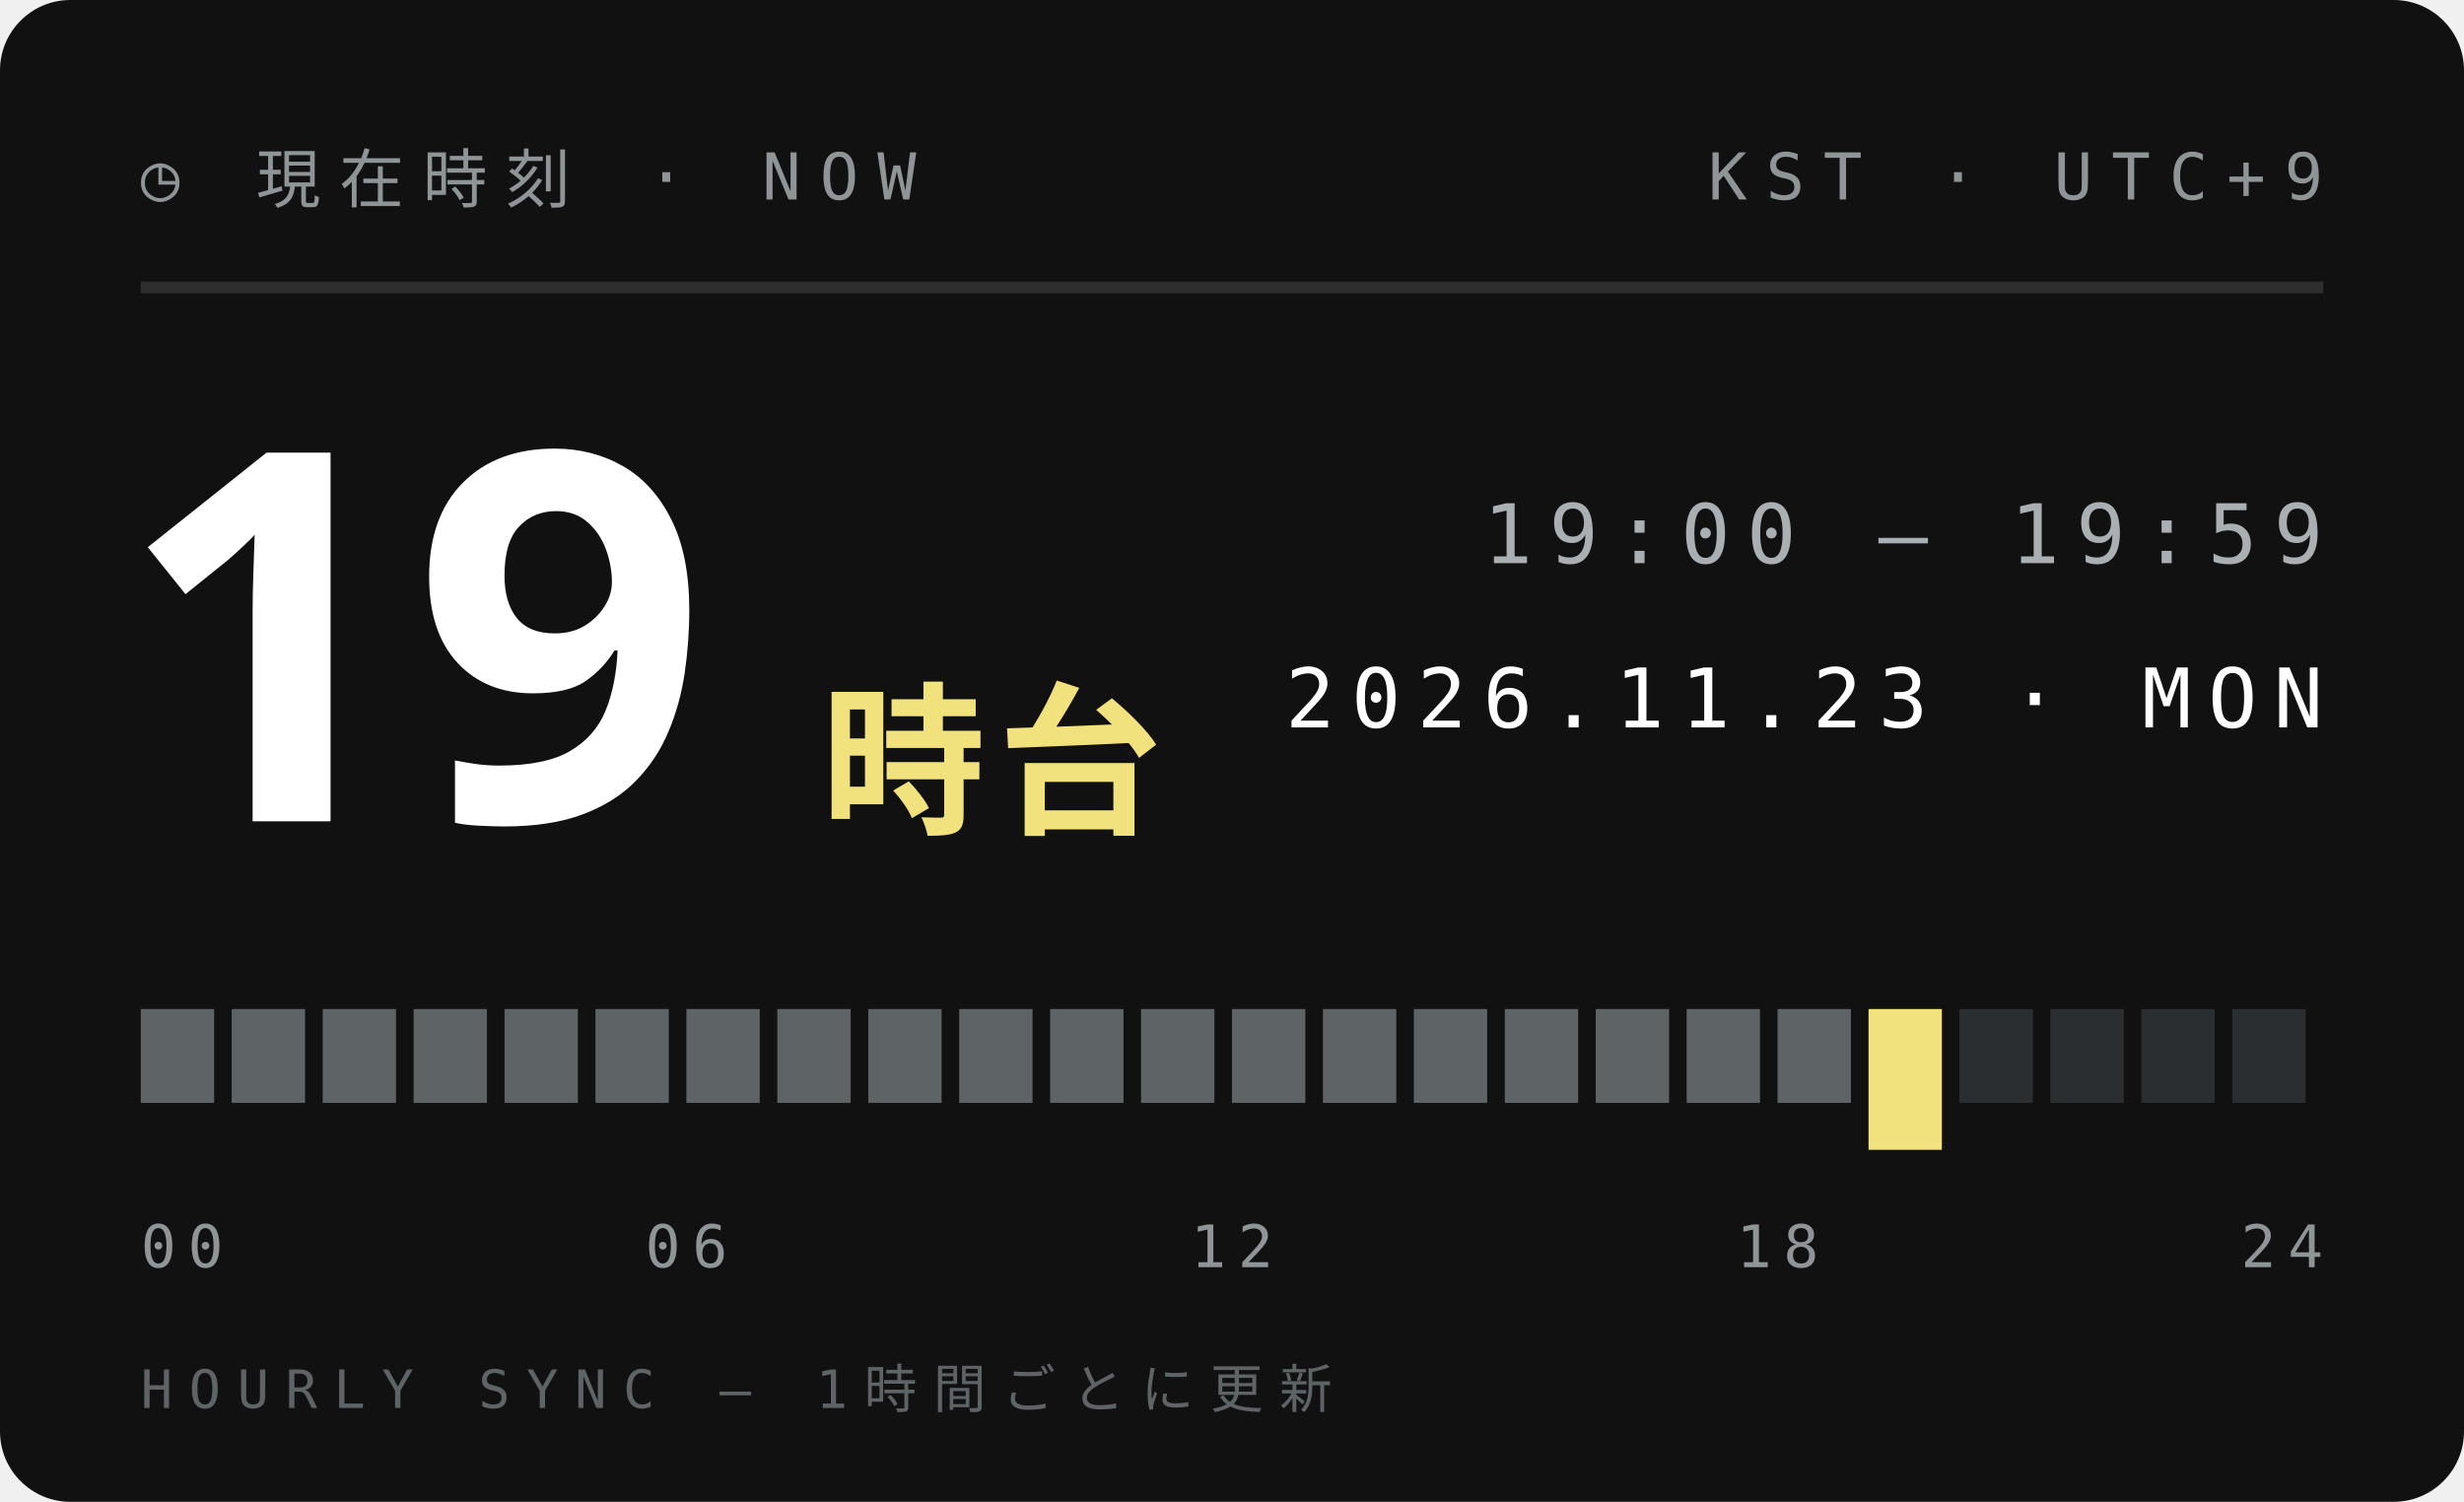
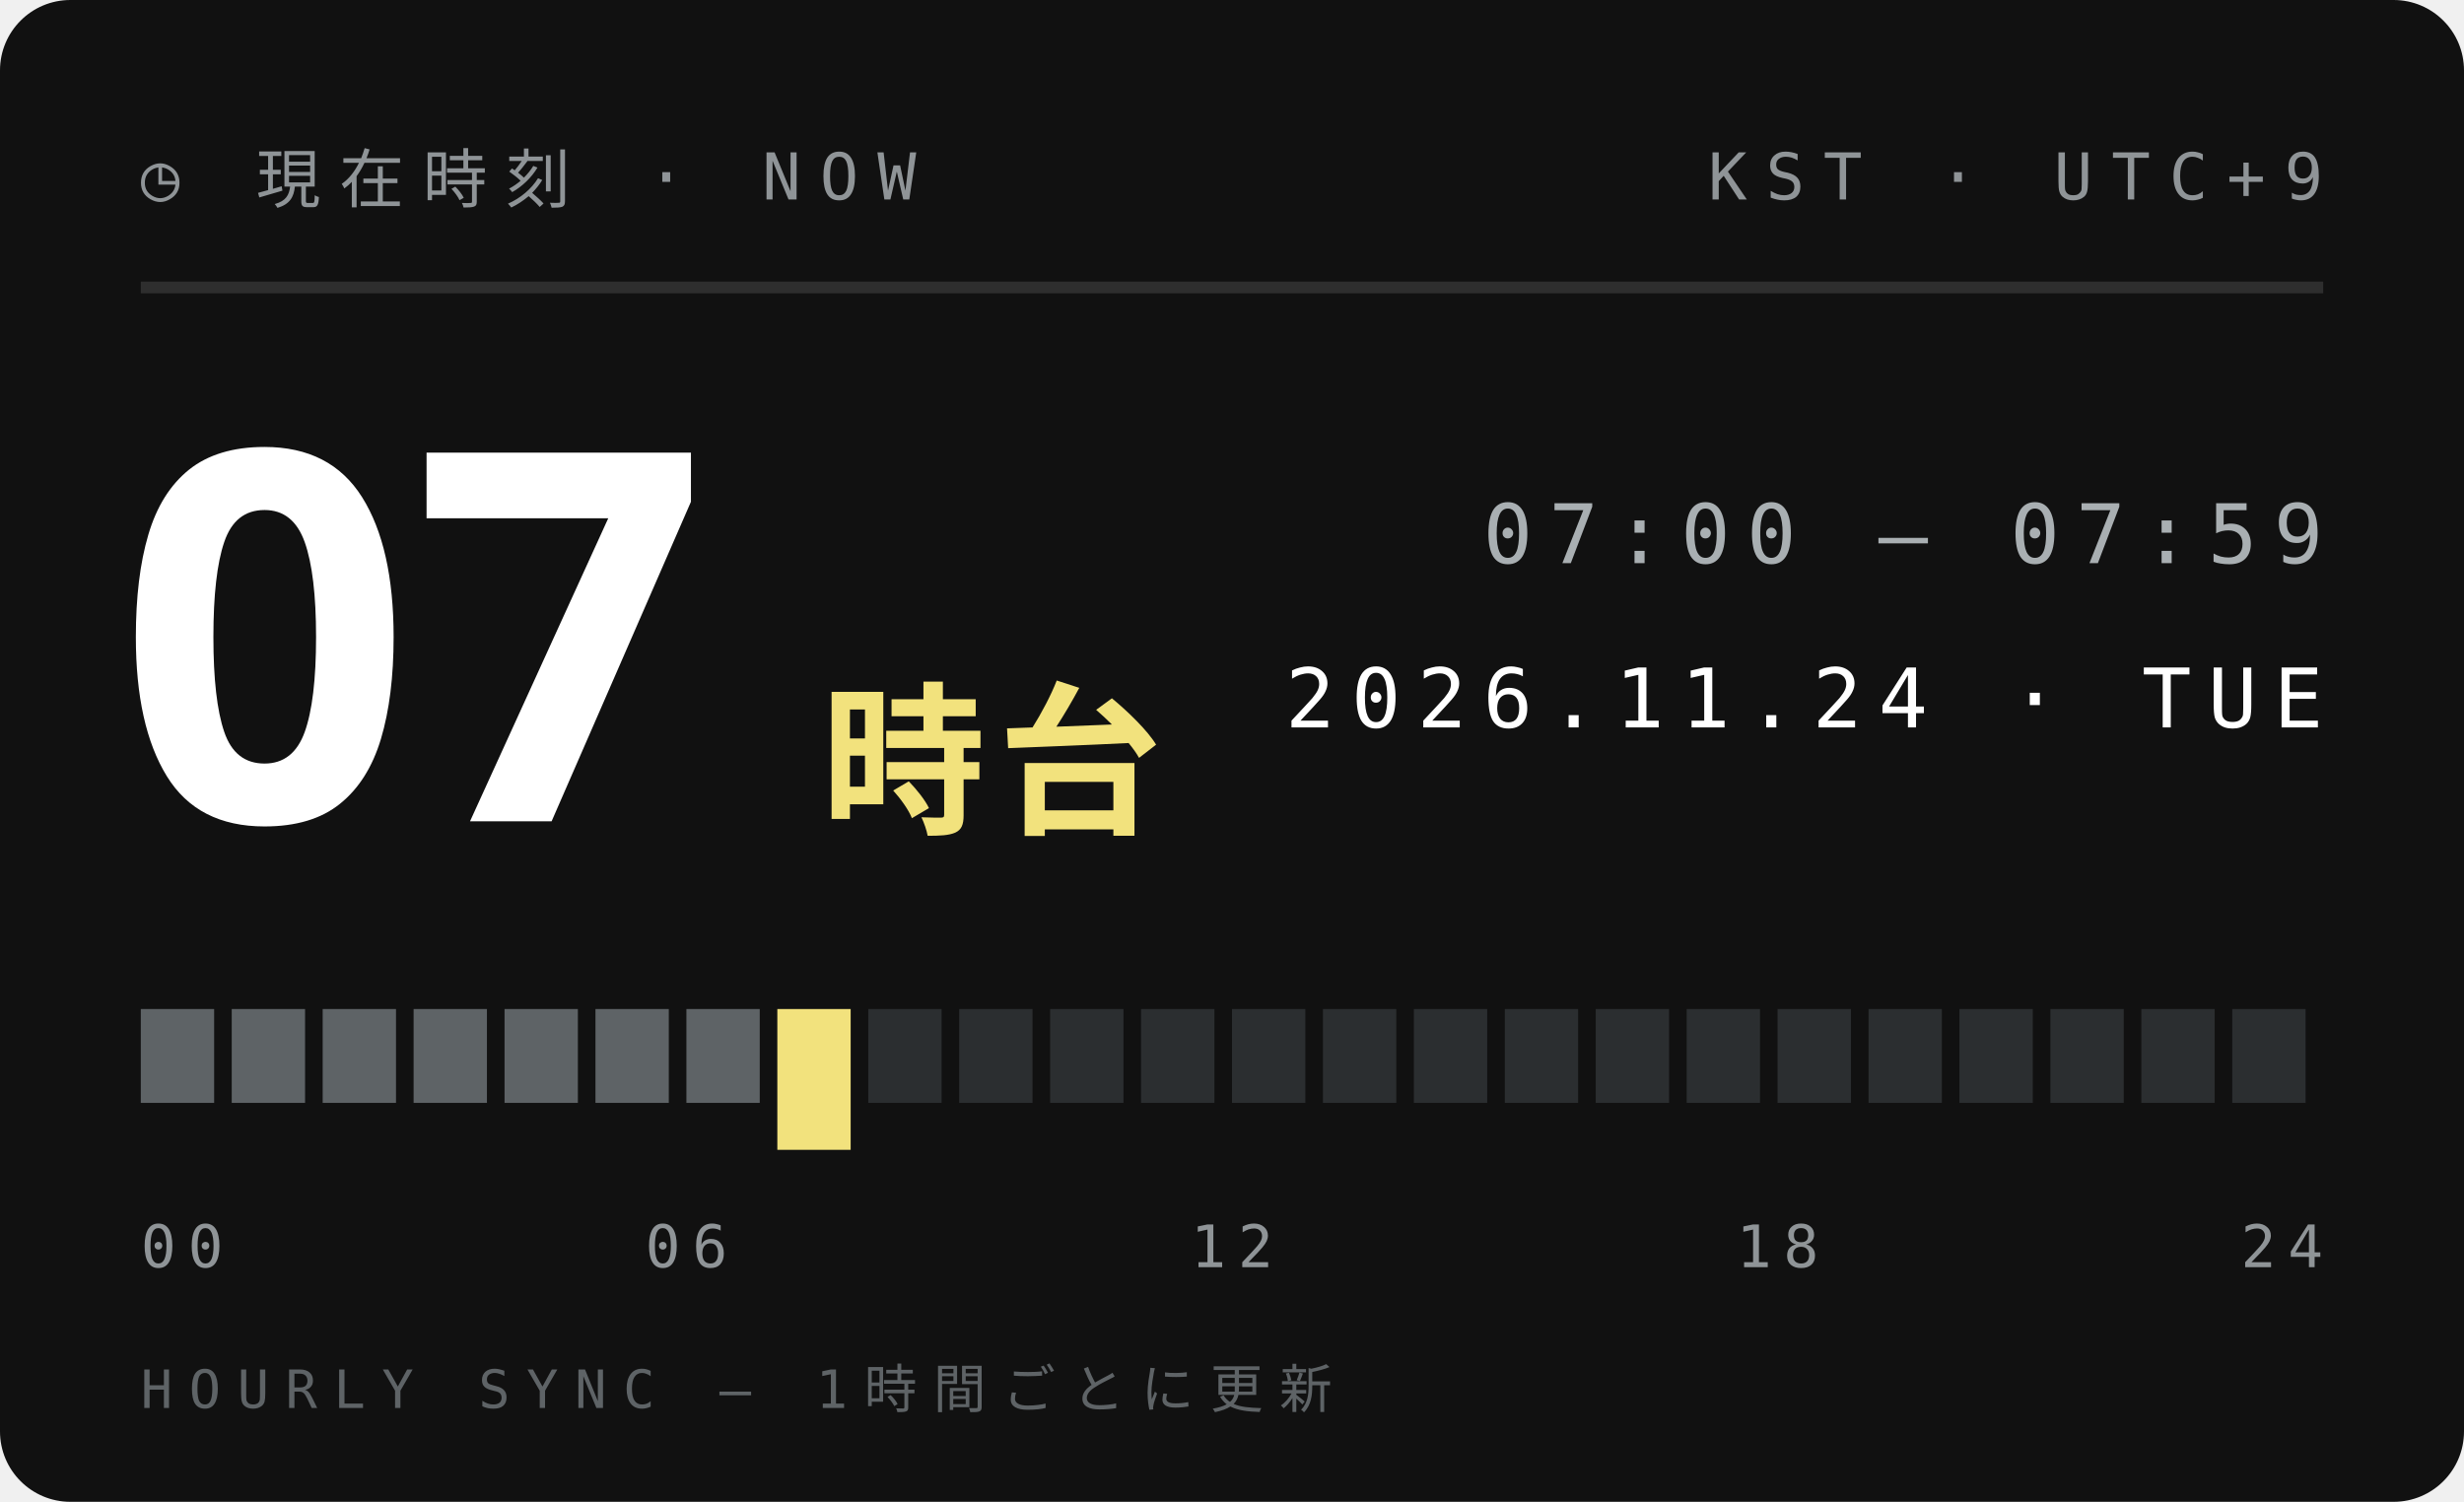
<svg xmlns="http://www.w3.org/2000/svg" width="210" height="128">
  <style>text{font:400 6.5px 'IBM Plex Mono',Menlo,monospace;letter-spacing:1.2px;fill:#5E6366}.s{font-size:5.5px}.v{font-weight:600;font-size:9px;fill:#111;letter-spacing:0}.b{font:900 20px 'Arial Black',sans-serif;fill:#111;letter-spacing:0}.j{font:800 11px 'Hiragino Sans','Noto Sans JP',sans-serif;fill:#111;letter-spacing:2px}</style>
  <rect width="210" height="128" rx="6" fill="#111" />
  <text x="12" y="17" style="font-size:5.5px;letter-spacing:1.6px;fill:#8F9497">◷ 現在時刻 · NOW</text>
  <text x="198" y="17" text-anchor="end" style="font-size:5.5px;letter-spacing:1.6px;fill:#8F9497">KST · UTC+9</text>
  <path d="M12 24.5H198" stroke="#ffffff1f" />
-   <text class="b" x="10" y="70" style="font-size:44px;fill:#fff">19</text>
+   <text class="b" x="10" y="70" style="font-size:44px;fill:#fff">07</text>
  <text class="j" x="70" y="70" style="font-size:14px;letter-spacing:1px;fill:#F2E27D">時台</text>
-   <text x="198" y="48" text-anchor="end" style="font-size:7px;letter-spacing:1.4px;fill:#A9AFB2">19:00 — 19:59</text>
-   <text x="198" y="62" text-anchor="end" style="font-size:7px;letter-spacing:1.4px;fill:#fff">2026.11.23 · MON</text>
+   <text x="198" y="48" text-anchor="end" style="font-size:7px;letter-spacing:1.4px;fill:#A9AFB2">07:00 — 07:59</text>
+   <text x="198" y="62" text-anchor="end" style="font-size:7px;letter-spacing:1.4px;fill:#fff">2026.11.24 · TUE</text>
  <rect x="12.00" y="86" width="6.25" height="8" fill="#5E6366" />
  <rect x="19.75" y="86" width="6.25" height="8" fill="#5E6366" />
  <rect x="27.50" y="86" width="6.25" height="8" fill="#5E6366" />
  <rect x="35.25" y="86" width="6.25" height="8" fill="#5E6366" />
  <rect x="43.00" y="86" width="6.25" height="8" fill="#5E6366" />
  <rect x="50.75" y="86" width="6.25" height="8" fill="#5E6366" />
  <rect x="58.50" y="86" width="6.25" height="8" fill="#5E6366" />
-   <rect x="66.25" y="86" width="6.25" height="8" fill="#5E6366" />
-   <rect x="74.00" y="86" width="6.25" height="8" fill="#5E6366" />
-   <rect x="81.75" y="86" width="6.25" height="8" fill="#5E6366" />
-   <rect x="89.50" y="86" width="6.25" height="8" fill="#5E6366" />
-   <rect x="97.25" y="86" width="6.25" height="8" fill="#5E6366" />
-   <rect x="105.00" y="86" width="6.25" height="8" fill="#5E6366" />
-   <rect x="112.75" y="86" width="6.25" height="8" fill="#5E6366" />
-   <rect x="120.50" y="86" width="6.25" height="8" fill="#5E6366" />
-   <rect x="128.25" y="86" width="6.25" height="8" fill="#5E6366" />
-   <rect x="136.00" y="86" width="6.25" height="8" fill="#5E6366" />
-   <rect x="143.75" y="86" width="6.25" height="8" fill="#5E6366" />
-   <rect x="151.50" y="86" width="6.25" height="8" fill="#5E6366" />
-   <rect x="159.25" y="86" width="6.25" height="12" fill="#F2E27D" />
+   <rect x="66.25" y="86" width="6.25" height="12" fill="#F2E27D" />
+   <rect x="74.00" y="86" width="6.25" height="8" fill="#2B2E30" />
+   <rect x="81.75" y="86" width="6.25" height="8" fill="#2B2E30" />
+   <rect x="89.50" y="86" width="6.25" height="8" fill="#2B2E30" />
+   <rect x="97.25" y="86" width="6.25" height="8" fill="#2B2E30" />
+   <rect x="105.00" y="86" width="6.25" height="8" fill="#2B2E30" />
+   <rect x="112.75" y="86" width="6.25" height="8" fill="#2B2E30" />
+   <rect x="120.50" y="86" width="6.25" height="8" fill="#2B2E30" />
+   <rect x="128.25" y="86" width="6.25" height="8" fill="#2B2E30" />
+   <rect x="136.00" y="86" width="6.25" height="8" fill="#2B2E30" />
+   <rect x="143.75" y="86" width="6.25" height="8" fill="#2B2E30" />
+   <rect x="151.50" y="86" width="6.25" height="8" fill="#2B2E30" />
+   <rect x="159.25" y="86" width="6.25" height="8" fill="#2B2E30" />
  <rect x="167.00" y="86" width="6.25" height="8" fill="#2B2E30" />
  <rect x="174.75" y="86" width="6.25" height="8" fill="#2B2E30" />
  <rect x="182.50" y="86" width="6.25" height="8" fill="#2B2E30" />
  <rect x="190.25" y="86" width="6.25" height="8" fill="#2B2E30" />
  <text x="12.0" y="108" text-anchor="start" style="font-size:5px;letter-spacing:1px;fill:#8F9497">00</text>
  <text x="58.5" y="108" text-anchor="middle" style="font-size:5px;letter-spacing:1px;fill:#8F9497">06</text>
  <text x="105.0" y="108" text-anchor="middle" style="font-size:5px;letter-spacing:1px;fill:#8F9497">12</text>
  <text x="151.5" y="108" text-anchor="middle" style="font-size:5px;letter-spacing:1px;fill:#8F9497">18</text>
  <text x="198.0" y="108" text-anchor="end" style="font-size:5px;letter-spacing:1px;fill:#8F9497">24</text>
  <text x="12" y="120" style="font-size:4.5px;letter-spacing:1.4px;fill:#5E6366">HOURLY SYNC — 1時間ごとに更新</text>
</svg>
